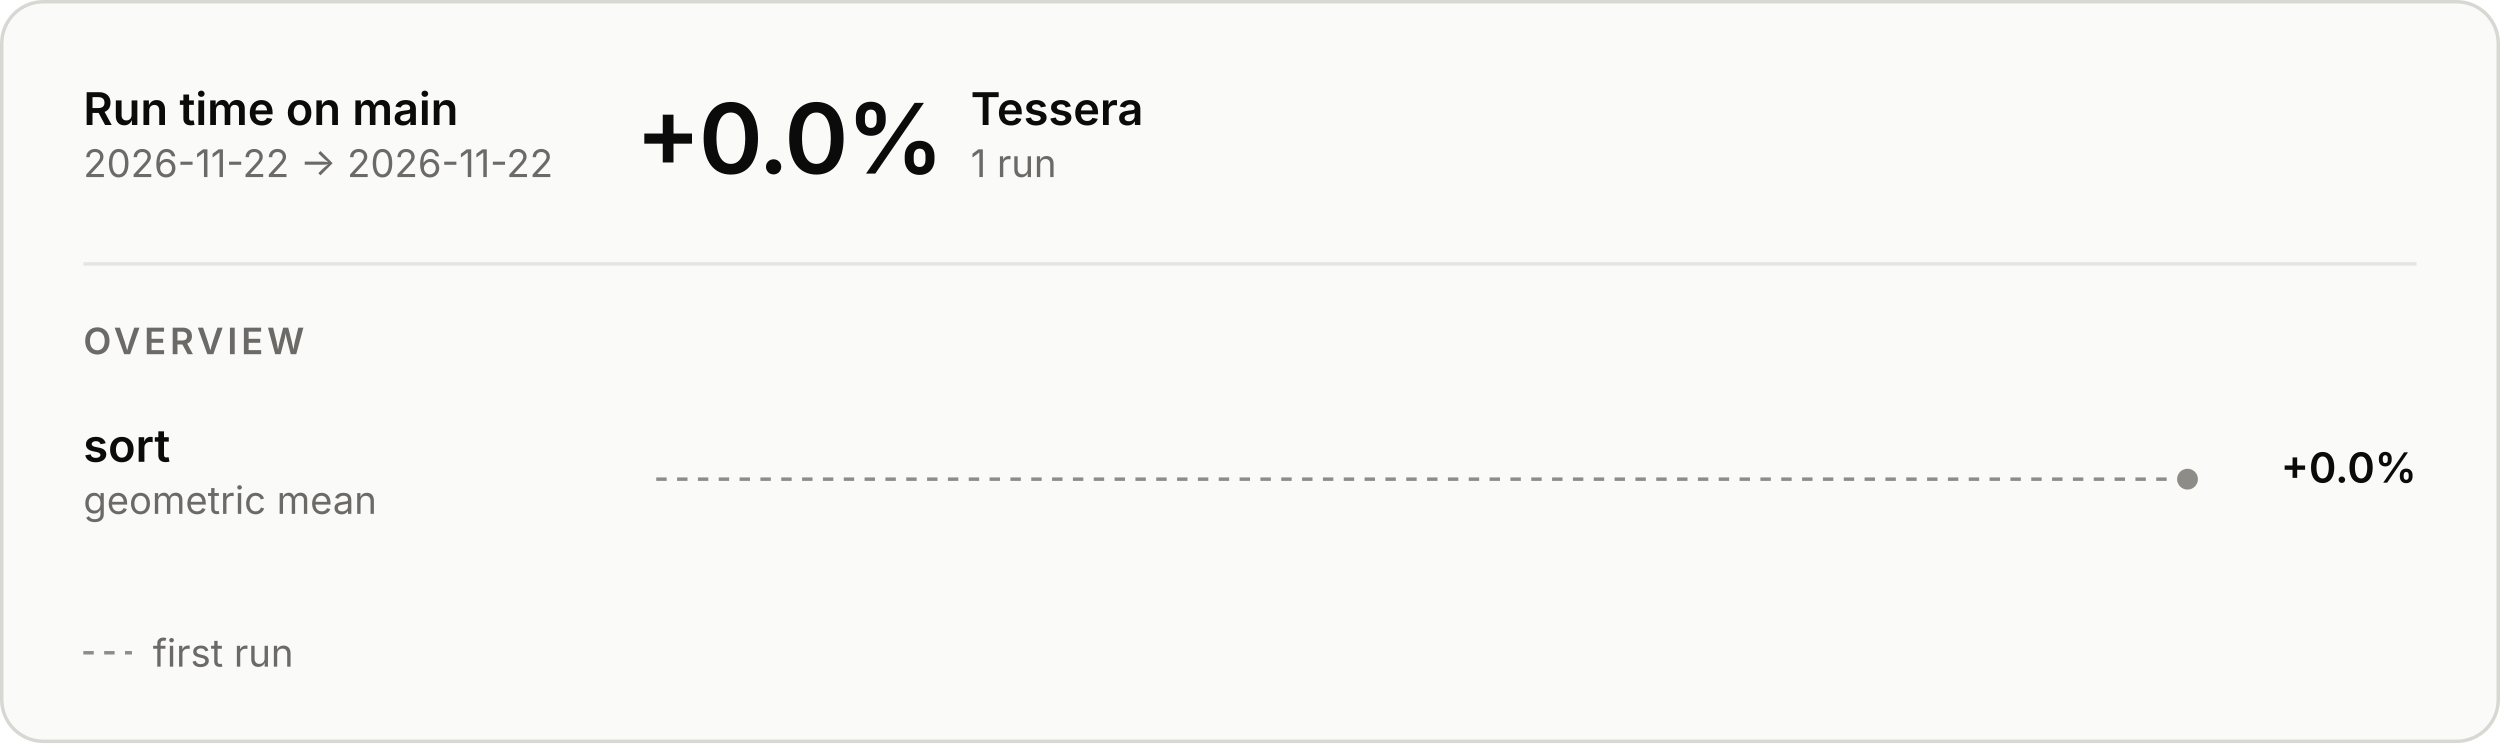
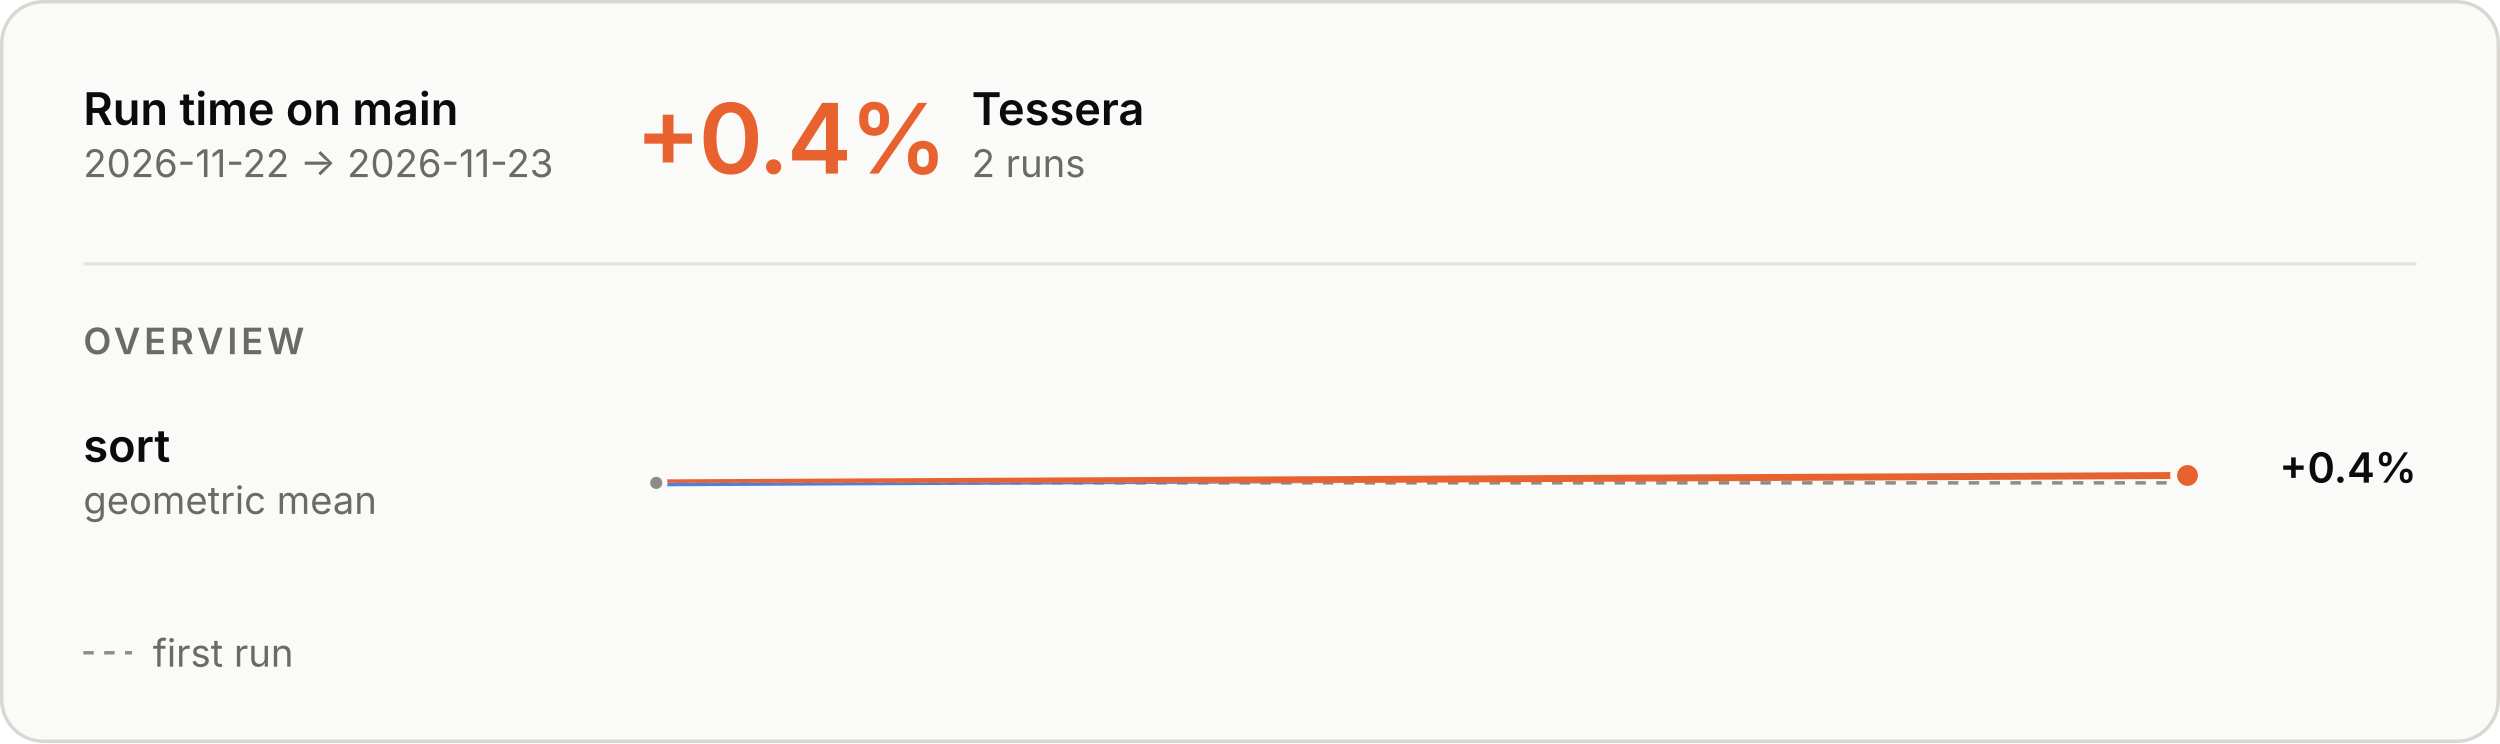
<svg xmlns="http://www.w3.org/2000/svg" aria-describedby="main-overview-description" aria-labelledby="main-overview-title" role="img" style="font-family:Inter, -apple-system, BlinkMacSystemFont, &quot;Segoe UI&quot;, Helvetica, Arial, sans-serif;font-size:13px;background:none" viewBox="0 0 720 214" height="214" width="720" text-anchor="middle" font-size="10" font-family="system-ui, sans-serif" fill="currentColor" class="benchmark-figure">
  <style>:where(.benchmark-figure) {
  --plot-background: white;
  display: block;
  height: auto;
  height: intrinsic;
  max-width: 100%;
}
:where(.benchmark-figure text),
:where(.benchmark-figure tspan) {
  white-space: pre;
}</style>
  <g class="figure-fill-panel figure-stroke-border" stroke="#d8d7d2" fill="#fafaf8" aria-label="rect">
    <rect rx="12" height="213" width="719" y="0.5" x="0.5" />
  </g>
  <style>
    .benchmark-figure { font-feature-settings: "tnum", "cv11"; }
    .benchmark-figure [font-size="10.5"] { letter-spacing: 1.1px; }
    .benchmark-figure [font-size="28"] { font-feature-settings: "pnum"; letter-spacing: -.6px; }
    @media (prefers-color-scheme: dark) { .benchmark-figure .figure-fill-panel { fill: #1e1e1d; }
.benchmark-figure .figure-fill-axis { fill: #6f6e69; }
.benchmark-figure .figure-fill-ink { fill: #e8e7e3; }
.benchmark-figure .figure-fill-muted { fill: #a3a29b; }
.benchmark-figure .figure-stroke-border { stroke: #3a3a37; }
.benchmark-figure .figure-stroke-axis { stroke: #6f6e69; }
.benchmark-figure .figure-stroke-panel { stroke: #1e1e1d; }
.benchmark-figure .figure-stroke-rule { stroke: #30302e; } }
    html:not(.dark) .benchmark-figure .figure-fill-panel { fill: #fafaf8; }
html.dark .benchmark-figure .figure-fill-panel { fill: #1e1e1d; }
html:not(.dark) .benchmark-figure .figure-fill-axis { fill: #8d8c86; }
html.dark .benchmark-figure .figure-fill-axis { fill: #6f6e69; }
html:not(.dark) .benchmark-figure .figure-fill-ink { fill: #0b0b0b; }
html.dark .benchmark-figure .figure-fill-ink { fill: #e8e7e3; }
html:not(.dark) .benchmark-figure .figure-fill-muted { fill: #6b6a66; }
html.dark .benchmark-figure .figure-fill-muted { fill: #a3a29b; }
html:not(.dark) .benchmark-figure .figure-stroke-border { stroke: #d8d7d2; }
html.dark .benchmark-figure .figure-stroke-border { stroke: #3a3a37; }
html:not(.dark) .benchmark-figure .figure-stroke-axis { stroke: #8d8c86; }
html.dark .benchmark-figure .figure-stroke-axis { stroke: #6f6e69; }
html:not(.dark) .benchmark-figure .figure-stroke-panel { stroke: #fafaf8; }
html.dark .benchmark-figure .figure-stroke-panel { stroke: #1e1e1d; }
html:not(.dark) .benchmark-figure .figure-stroke-rule { stroke: #e6e5e0; }
html.dark .benchmark-figure .figure-stroke-rule { stroke: #30302e; }
  </style>
  <g class="figure-stroke-axis" stroke-dasharray="3 3" stroke="#8d8c86" aria-label="rule">
-     <line y2="138" y1="138" x2="630" x1="189" />
+     <line y2="139.067" y1="139.067" x2="630" x1="189" />
  </g>
  <clipPath id="main-overview-clip-0">
-     <rect height="30" width="441" y="123" x="189" />
+     <rect height="13.933" width="441" y="139.067" x="189" />
  </clipPath>
  <g clip-path="url(#main-overview-clip-0)" aria-label="line">
-     <g class="figure-stroke-axis" stroke-linecap="round" stroke-linejoin="round" stroke-width="2" stroke="#8d8c86" fill="none">
-       <path d="M630,138Z" />
+     <g stroke-linecap="round" stroke-linejoin="round" stroke-width="2" stroke="#4a80e6" fill="none">
+       <path d="M189,139.067L630,136.933" />
    </g>
  </g>
-   <g class="figure-fill-axis figure-stroke-panel" stroke-width="2" stroke="#fafaf8" fill="#8d8c86" aria-label="dot">
-     <circle r="4" cy="138" cx="630" />
+   <clipPath id="main-overview-clip-1">
+     <rect height="16.067" width="441" y="123" x="189" />
+   </clipPath>
+   <g clip-path="url(#main-overview-clip-1)" aria-label="line">
+     <g stroke-linecap="round" stroke-linejoin="round" stroke-width="2" stroke="#e8622f" fill="none">
+       <path d="M189,139.067L630,136.933" />
+     </g>
+   </g>
+   <g class="figure-fill-axis figure-stroke-panel" stroke-width="1.5" stroke="#fafaf8" fill="#8d8c86" aria-label="dot">
+     <circle r="2.5" cy="139.067" cx="189" />
+   </g>
+   <g class="figure-stroke-panel" stroke-width="2" stroke="#fafaf8" fill="#e8622f" aria-label="dot">
+     <circle r="4" cy="136.933" cx="630" />
  </g>
  <g class="figure-fill-ink" font-weight="600" font-size="13" text-anchor="start" fill="#0b0b0b" aria-label="text">
    <text transform="translate(24,36)">Run time on main</text>
  </g>
  <g class="figure-fill-muted" font-weight="400" font-size="11" text-anchor="start" fill="#6b6a66" aria-label="text">
-     <text transform="translate(24,51)">2026-11-22 → 2026-11-22</text>
+     <text transform="translate(24,51)">2026-11-22 → 2026-11-23</text>
  </g>
  <g class="figure-stroke-rule" stroke="#e6e5e0" aria-label="rule">
    <line y2="76" y1="76" x2="696" x1="24" />
  </g>
-   <g class="figure-fill-ink" font-weight="600" font-size="28" text-anchor="start" fill="#0b0b0b" aria-label="text">
-     <text transform="translate(183,50)">+0.0%</text>
+   <g font-weight="600" font-size="28" text-anchor="start" fill="#e8622f" aria-label="text">
+     <text transform="translate(183,50)">+0.4%</text>
  </g>
  <g class="figure-fill-ink" font-weight="600" font-size="13" text-anchor="start" fill="#0b0b0b" aria-label="text">
-     <text transform="translate(279.56,36)">Tessera</text>
+     <text transform="translate(279.84,36)">Tessera</text>
  </g>
  <g class="figure-fill-muted" font-weight="400" font-size="11" text-anchor="start" fill="#6b6a66" aria-label="text">
-     <text transform="translate(279.56,51)">1 run</text>
+     <text transform="translate(279.84,51)">2 runs</text>
  </g>
  <g class="figure-fill-muted" font-weight="600" font-size="10.5" text-anchor="start" fill="#6b6a66" aria-label="text">
    <text transform="translate(24,102)">OVERVIEW</text>
  </g>
  <g class="figure-fill-ink" font-weight="600" font-size="13" text-anchor="start" fill="#0b0b0b" aria-label="text">
    <text transform="translate(24,133)">sort</text>
  </g>
  <g class="figure-fill-muted" font-weight="400" font-size="11" text-anchor="start" fill="#6b6a66" aria-label="text">
    <text transform="translate(24,148)">geometric mean</text>
  </g>
  <g class="figure-fill-ink" font-weight="600" font-size="12" text-anchor="end" fill="#0b0b0b" aria-label="text">
-     <text transform="translate(696,139)">+0.0%</text>
+     <text transform="translate(696,139)">+0.4%</text>
  </g>
  <g class="figure-stroke-axis" stroke-dasharray="3 3" stroke="#8d8c86" aria-label="rule">
    <line y2="188" y1="188" x2="38" x1="24" />
  </g>
  <g class="figure-fill-muted" font-weight="400" font-size="11" text-anchor="start" fill="#6b6a66" aria-label="text">
    <text transform="translate(44,192)">first run</text>
  </g>
</svg>
